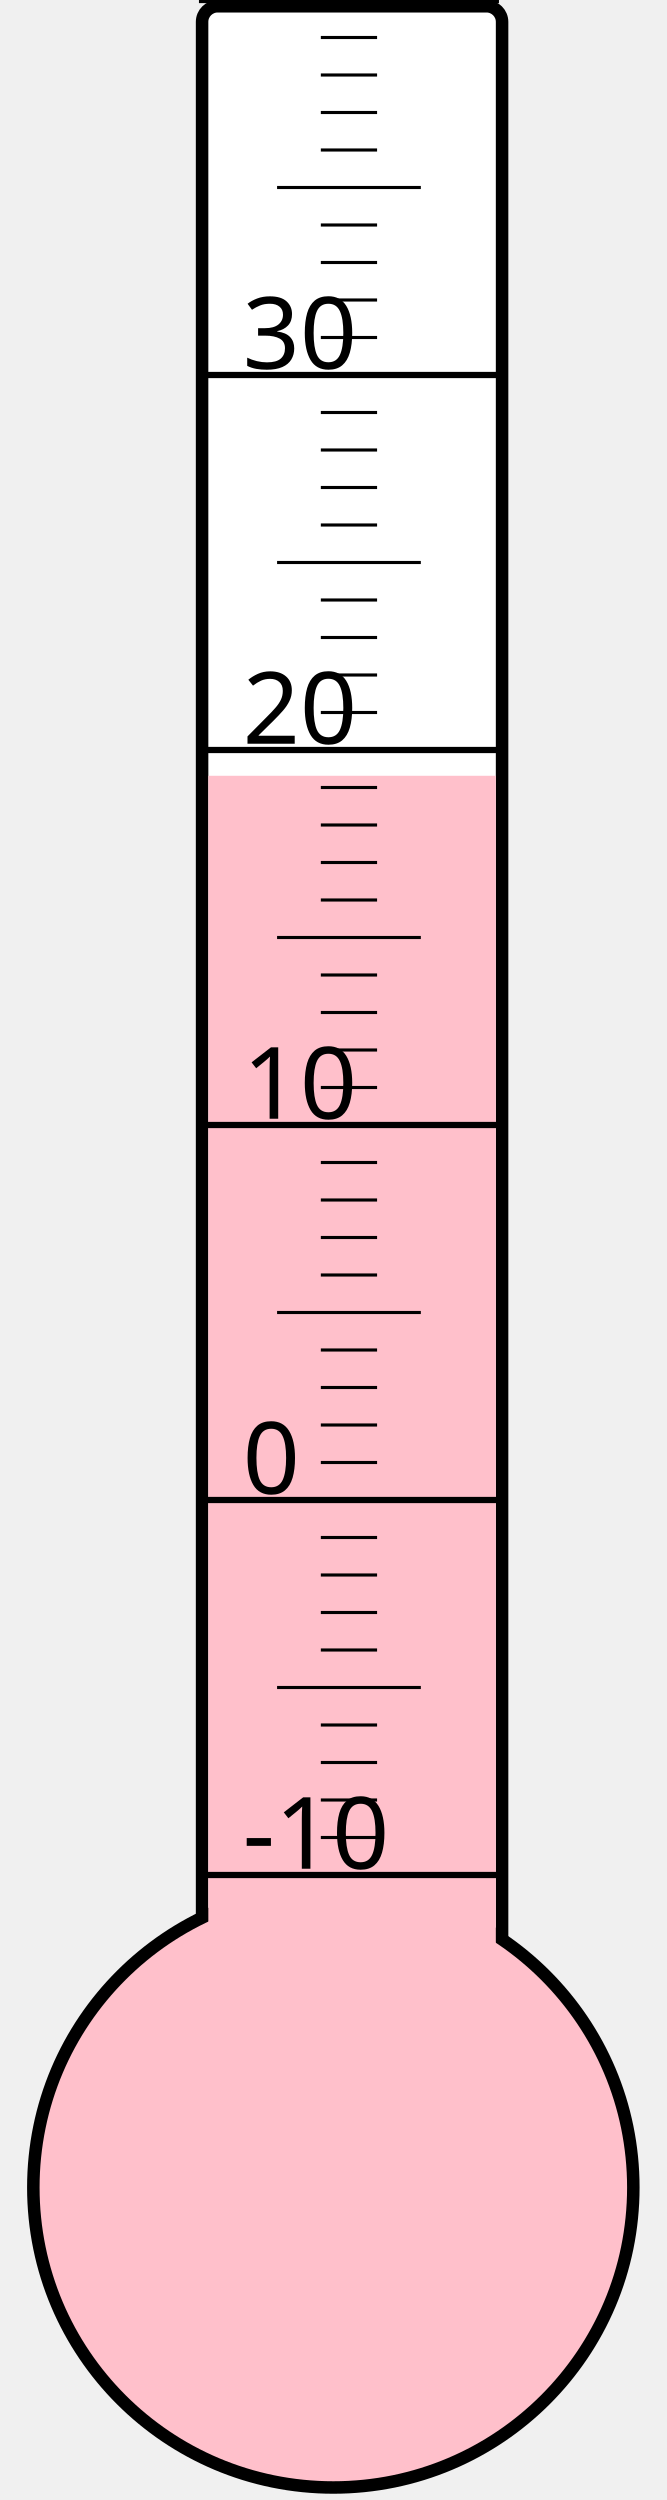
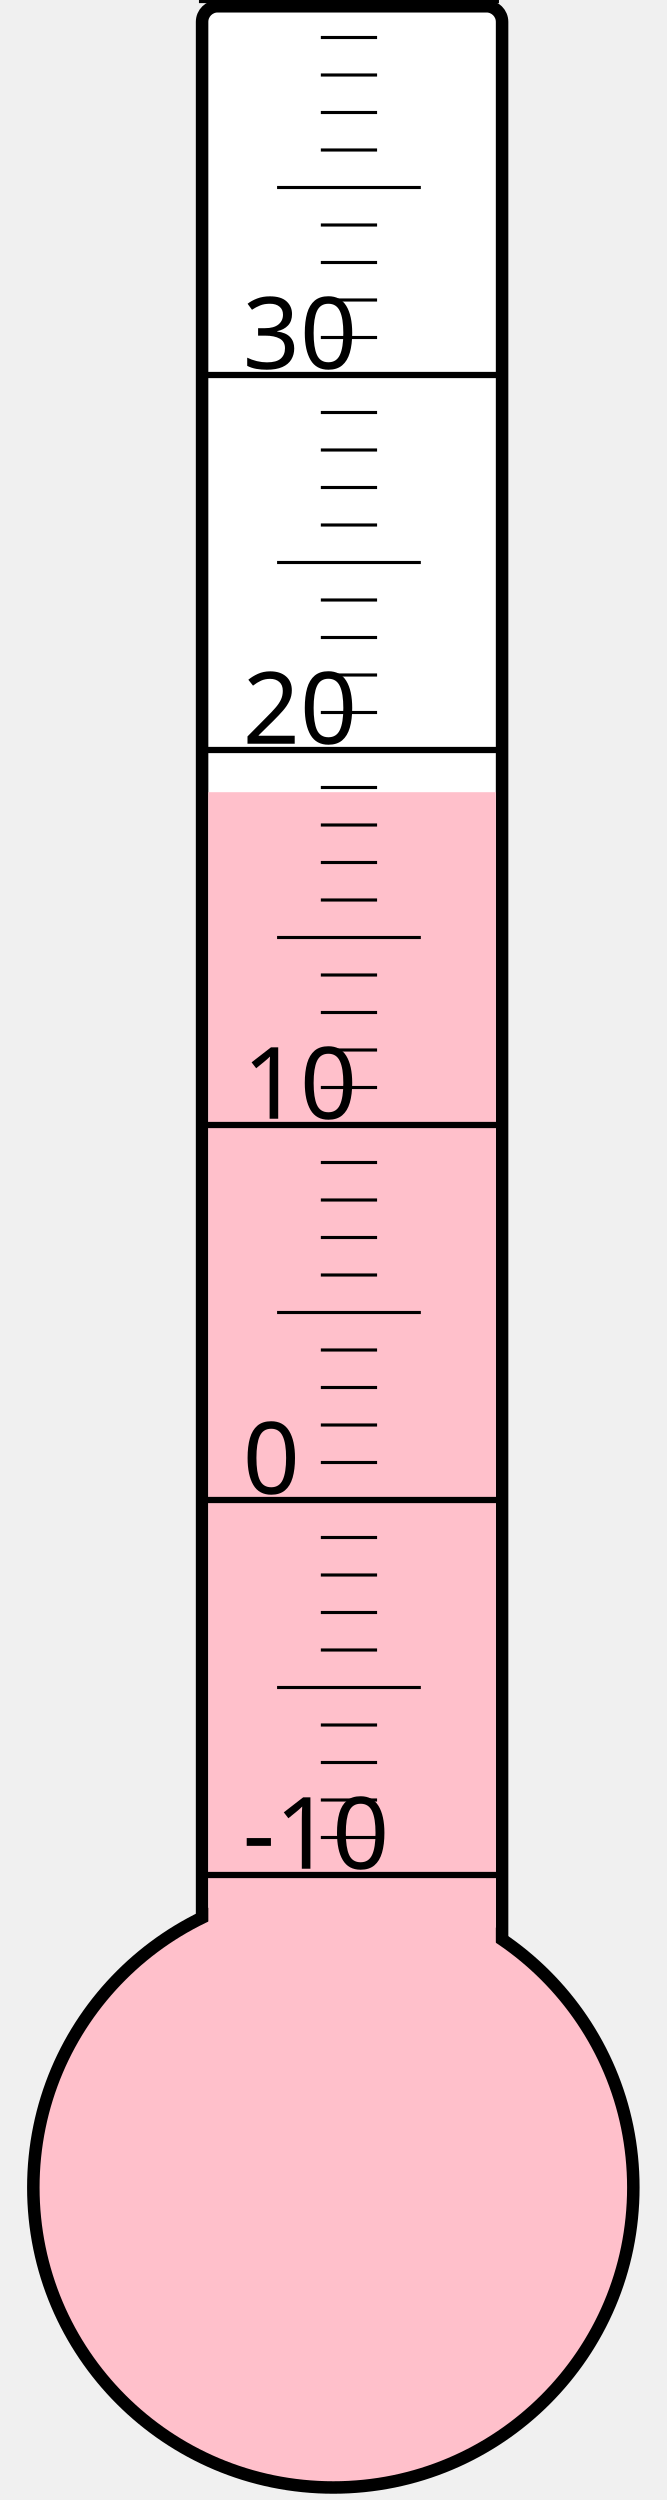
<svg xmlns="http://www.w3.org/2000/svg" width="40px" height="150px" viewBox="0 0 200 800">
  <rect width="200" height="800" x="0" y="0" style="fill: #ffffeb; fill-opacity: 0;" />
  <rect width="96" height="680" x="58" y="2" rx="5" ry="5" style="fill: white; fill-opacity: 1; stroke: black; stroke-width: 4;" />
  <circle cx="100" cy="700" r="96" style="fill: pink; stroke: black; stroke-width: 4;" />
-   <rect width="92" height="451.75" x="60" y="248.25" style="fill: pink; fill-opacity: 1; stroke-width: 0;" />
+   <rect width="92" height="446.5" x="60" y="253.5" style="fill: pink; fill-opacity: 1; stroke-width: 0;" />
  <text x="71" y="598" style="font-family: sans-serif; font-size: 24pt;">-10</text>
  <text x="71" y="478" style="font-family: sans-serif; font-size: 24pt;">0</text>
  <text x="71" y="358" style="font-family: sans-serif; font-size: 24pt;">10</text>
  <text x="71" y="238" style="font-family: sans-serif; font-size: 24pt;">20</text>
  <text x="71" y="118" style="font-family: sans-serif; font-size: 24pt;">30</text>
  <g style="stroke: black;">
    <line x1="57" y1="600" x2="153" y2="600" style="stroke-width: 2;" />
    <line x1="96" y1="588" x2="114" y2="588" style="stroke-width: 1;" />
    <line x1="96" y1="576" x2="114" y2="576" style="stroke-width: 1;" />
    <line x1="96" y1="564" x2="114" y2="564" style="stroke-width: 1;" />
    <line x1="96" y1="552" x2="114" y2="552" style="stroke-width: 1;" />
    <line x1="82" y1="540" x2="128" y2="540" style="stroke-width: 1;" />
    <line x1="96" y1="528" x2="114" y2="528" style="stroke-width: 1;" />
    <line x1="96" y1="516" x2="114" y2="516" style="stroke-width: 1;" />
    <line x1="96" y1="504" x2="114" y2="504" style="stroke-width: 1;" />
    <line x1="96" y1="492" x2="114" y2="492" style="stroke-width: 1;" />
    <line x1="57" y1="480" x2="153" y2="480" style="stroke-width: 2;" />
    <line x1="96" y1="468" x2="114" y2="468" style="stroke-width: 1;" />
    <line x1="96" y1="456" x2="114" y2="456" style="stroke-width: 1;" />
    <line x1="96" y1="444" x2="114" y2="444" style="stroke-width: 1;" />
    <line x1="96" y1="432" x2="114" y2="432" style="stroke-width: 1;" />
    <line x1="82" y1="420" x2="128" y2="420" style="stroke-width: 1;" />
    <line x1="96" y1="408" x2="114" y2="408" style="stroke-width: 1;" />
    <line x1="96" y1="396" x2="114" y2="396" style="stroke-width: 1;" />
    <line x1="96" y1="384" x2="114" y2="384" style="stroke-width: 1;" />
    <line x1="96" y1="372" x2="114" y2="372" style="stroke-width: 1;" />
    <line x1="57" y1="360" x2="153" y2="360" style="stroke-width: 2;" />
    <line x1="96" y1="348" x2="114" y2="348" style="stroke-width: 1;" />
    <line x1="96" y1="336" x2="114" y2="336" style="stroke-width: 1;" />
    <line x1="96" y1="324" x2="114" y2="324" style="stroke-width: 1;" />
    <line x1="96" y1="312" x2="114" y2="312" style="stroke-width: 1;" />
    <line x1="82" y1="300" x2="128" y2="300" style="stroke-width: 1;" />
    <line x1="96" y1="288" x2="114" y2="288" style="stroke-width: 1;" />
    <line x1="96" y1="276" x2="114" y2="276" style="stroke-width: 1;" />
    <line x1="96" y1="264" x2="114" y2="264" style="stroke-width: 1;" />
    <line x1="96" y1="252" x2="114" y2="252" style="stroke-width: 1;" />
    <line x1="57" y1="240" x2="153" y2="240" style="stroke-width: 2;" />
    <line x1="96" y1="228" x2="114" y2="228" style="stroke-width: 1;" />
    <line x1="96" y1="216" x2="114" y2="216" style="stroke-width: 1;" />
    <line x1="96" y1="204" x2="114" y2="204" style="stroke-width: 1;" />
    <line x1="96" y1="192" x2="114" y2="192" style="stroke-width: 1;" />
    <line x1="82" y1="180" x2="128" y2="180" style="stroke-width: 1;" />
    <line x1="96" y1="168" x2="114" y2="168" style="stroke-width: 1;" />
    <line x1="96" y1="156" x2="114" y2="156" style="stroke-width: 1;" />
    <line x1="96" y1="144" x2="114" y2="144" style="stroke-width: 1;" />
    <line x1="96" y1="132" x2="114" y2="132" style="stroke-width: 1;" />
    <line x1="57" y1="120" x2="153" y2="120" style="stroke-width: 2;" />
    <line x1="96" y1="108" x2="114" y2="108" style="stroke-width: 1;" />
    <line x1="96" y1="96" x2="114" y2="96" style="stroke-width: 1;" />
    <line x1="96" y1="84" x2="114" y2="84" style="stroke-width: 1;" />
    <line x1="96" y1="72" x2="114" y2="72" style="stroke-width: 1;" />
    <line x1="82" y1="60" x2="128" y2="60" style="stroke-width: 1;" />
    <line x1="96" y1="48" x2="114" y2="48" style="stroke-width: 1;" />
    <line x1="96" y1="36" x2="114" y2="36" style="stroke-width: 1;" />
    <line x1="96" y1="24" x2="114" y2="24" style="stroke-width: 1;" />
    <line x1="96" y1="12" x2="114" y2="12" style="stroke-width: 1;" />
    <line x1="57" y1="0" x2="153" y2="0" style="stroke-width: 2;" />
  </g>
</svg>
